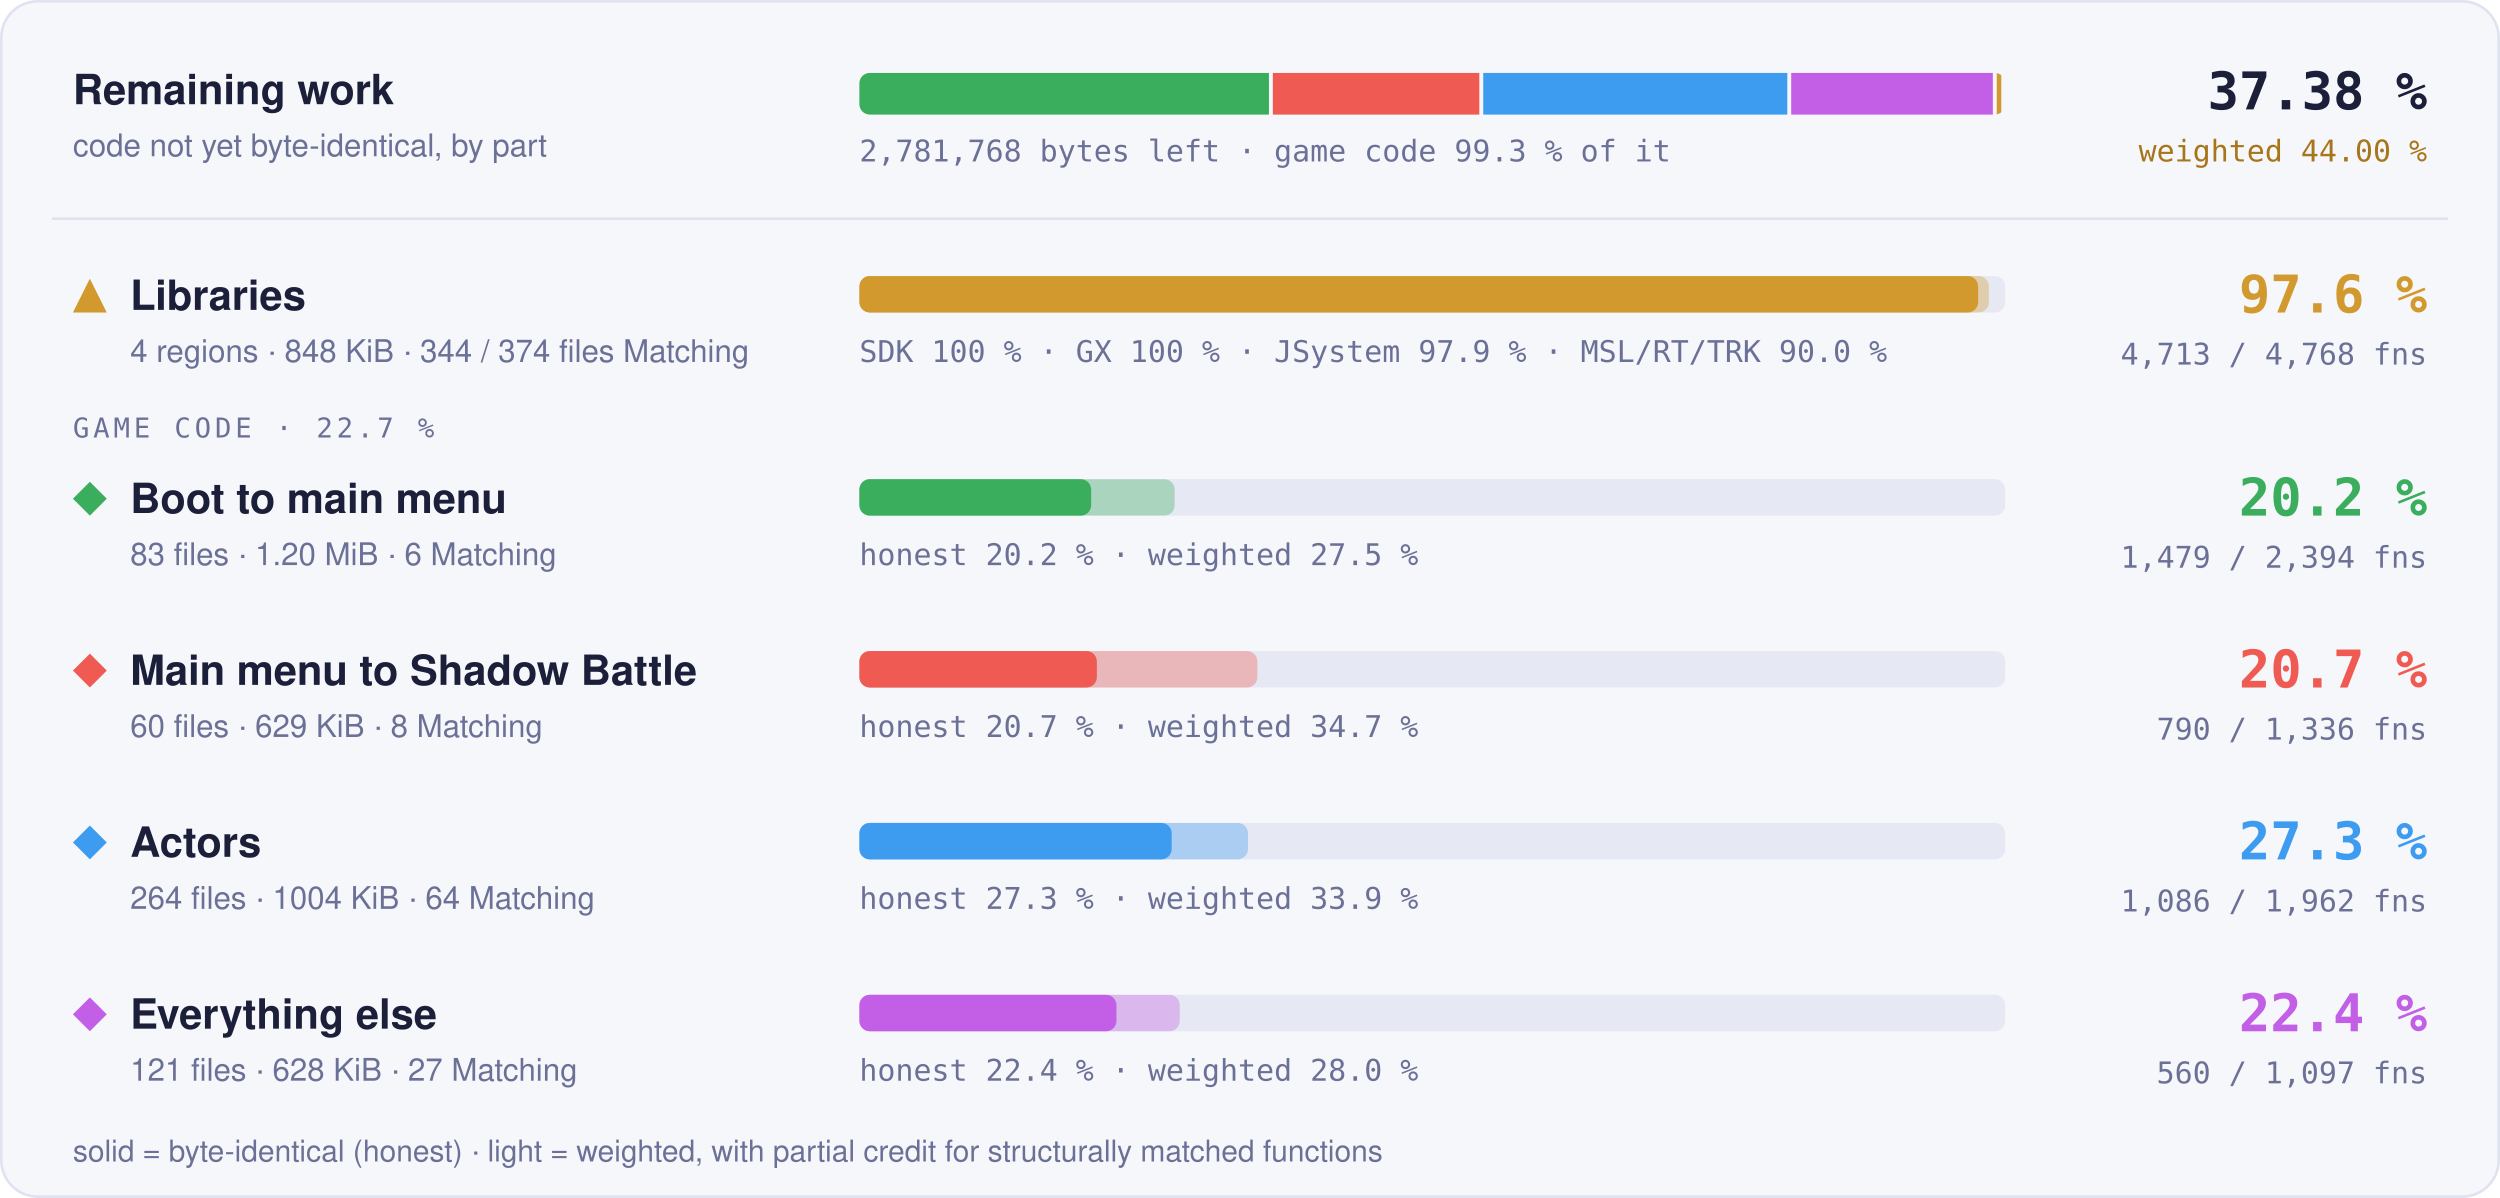
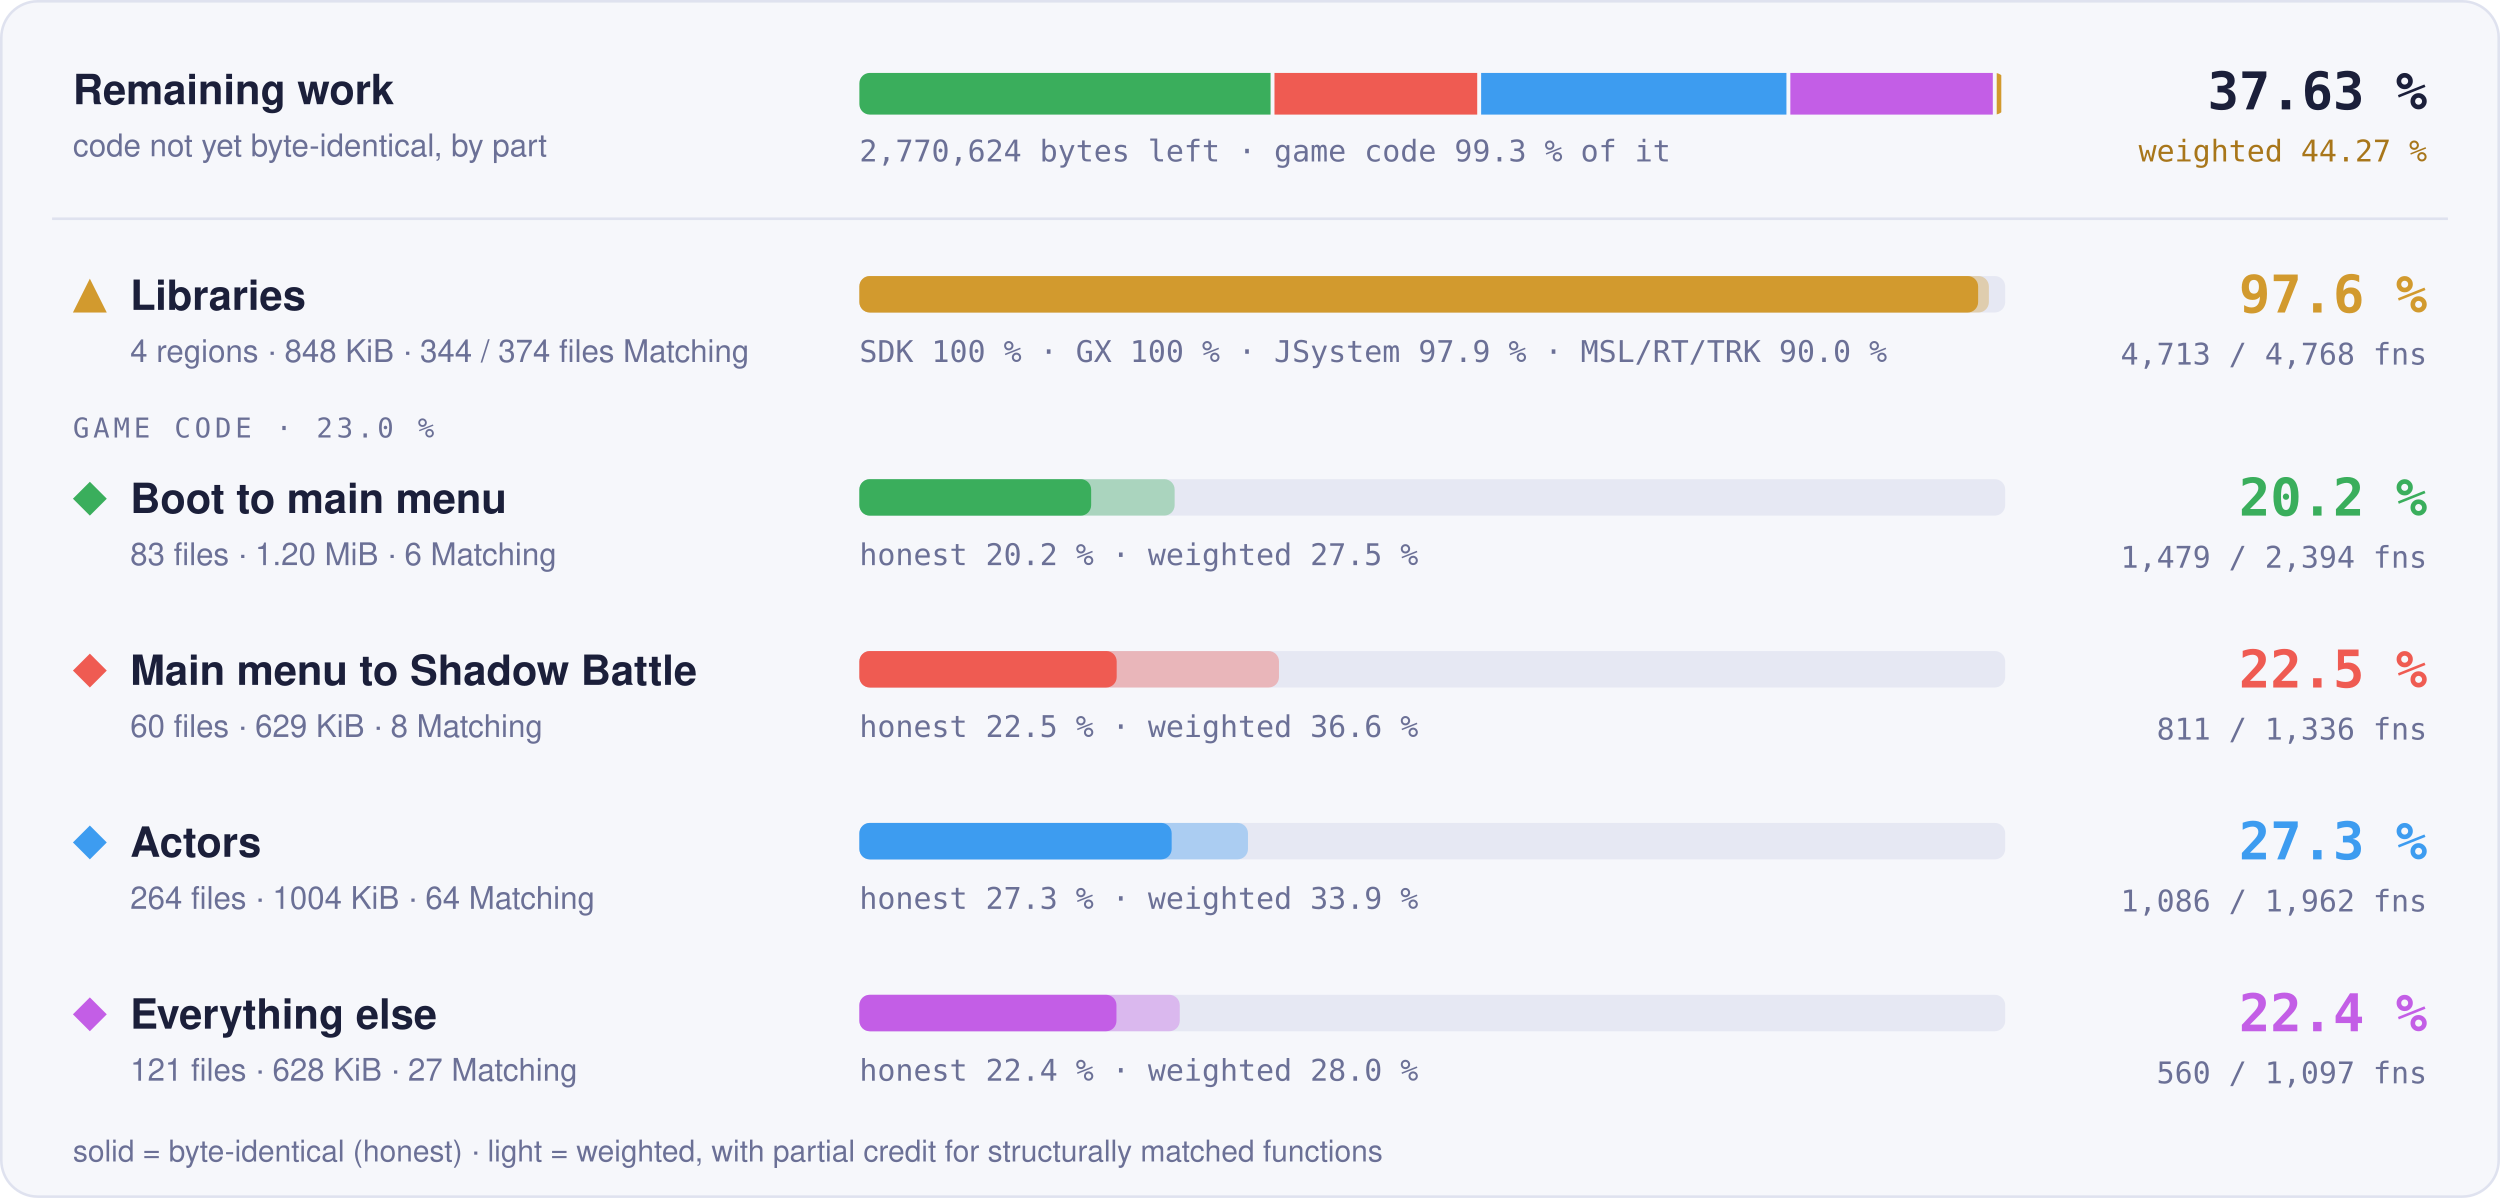
- <svg xmlns="http://www.w3.org/2000/svg" width="960" height="460" viewBox="0 0 960 460" role="img" aria-label="Progress overview: Libraries 97.6 % of code, 4713 of 4768 functions; Boot to main menu 20.2 % of code, 1479 of 2394 functions; Main menu to Shadow Battle 20.7 % of code, 790 of 1336 functions; Actors 27.3 % of code, 1086 of 1962 functions; Everything else 22.4 % of code, 560 of 1097 functions">
+ <svg xmlns="http://www.w3.org/2000/svg" width="960" height="460" viewBox="0 0 960 460" role="img" aria-label="Progress overview: Libraries 97.6 % of code, 4713 of 4768 functions; Boot to main menu 20.2 % of code, 1479 of 2394 functions; Main menu to Shadow Battle 22.5 % of code, 811 of 1336 functions; Actors 27.3 % of code, 1086 of 1962 functions; Everything else 22.4 % of code, 560 of 1097 functions">
  <style>text { font-family: -apple-system, BlinkMacSystemFont, 'Segoe UI', Helvetica, Arial, sans-serif; } .mono { font-family: ui-monospace, SFMono-Regular, 'SF Mono', Menlo, Consolas, monospace; } .grow { transform-box: fill-box; transform-origin: 0 50%; animation: grow 1.4s cubic-bezier(.2,.8,.2,1) both; } @keyframes grow { from { transform: scaleX(0); } } @media (prefers-reduced-motion: reduce) { * { animation: none !important; } }</style>
  <rect x="0.5" y="0.5" width="959" height="459" rx="14" fill="#f6f7fb" stroke="#dfe2ef" />
  <text x="28" y="40" font-size="16" font-weight="700" fill="#1b1f3a">Remaining work</text>
  <text x="28" y="60" font-size="12" fill="#6b7096">code not yet byte-identical, by part</text>
  <clipPath id="rw">
    <rect x="330" y="28" width="440" height="16" rx="4" />
  </clipPath>
  <g clip-path="url(#rw)">
-     <rect class="grow" x="330.00" y="28" width="157.27" height="16" fill="#3aae5c" />
-     <rect class="grow" x="488.77" y="28" width="79.29" height="16" fill="#ef5b52" />
-     <rect class="grow" x="569.56" y="28" width="116.77" height="16" fill="#3d9cf0" />
-     <rect class="grow" x="687.82" y="28" width="77.43" height="16" fill="#c35ee6" />
-     <rect class="grow" x="766.75" y="28" width="1.75" height="16" fill="#d29a2e" />
+     <rect class="grow" x="330.00" y="28" width="157.90" height="16" fill="#3aae5c" />
+     <rect class="grow" x="489.40" y="28" width="77.85" height="16" fill="#ef5b52" />
+     <rect class="grow" x="568.75" y="28" width="117.24" height="16" fill="#3d9cf0" />
+     <rect class="grow" x="687.49" y="28" width="77.75" height="16" fill="#c35ee6" />
+     <rect class="grow" x="766.74" y="28" width="1.76" height="16" fill="#d29a2e" />
  </g>
-   <text x="330" y="62" class="mono" font-size="11.5" fill="#6b7096">2,781,768 bytes left · game code 99.3 % of it</text>
-   <text x="932" y="42" text-anchor="end" class="mono" font-size="20" font-weight="700" fill="#1b1f3a">37.38 %</text>
-   <text x="932" y="62" text-anchor="end" class="mono" font-size="11.5" fill="#a8761a">weighted 44.00 %</text>
+   <text x="330" y="62" class="mono" font-size="11.5" fill="#6b7096">2,770,624 bytes left · game code 99.3 % of it</text>
+   <text x="932" y="42" text-anchor="end" class="mono" font-size="20" font-weight="700" fill="#1b1f3a">37.63 %</text>
+   <text x="932" y="62" text-anchor="end" class="mono" font-size="11.5" fill="#a8761a">weighted 44.27 %</text>
  <line x1="20" x2="940" y1="84" y2="84" stroke="#dfe2ef" />
  <g fill="#d29a2e">
    <path d="M34.5 107L41 120L28 120Z" />
  </g>
  <text x="50" y="119" font-size="16" font-weight="700" fill="#1b1f3a">Libraries</text>
  <text x="50" y="139" font-size="12" fill="#6b7096">4 regions · 848 KiB · 344 / 374 files Matching</text>
  <rect x="330" y="106" width="440" height="14" rx="4" fill="#e6e8f3" />
  <rect class="grow" style="animation-delay:0.0s" x="330" y="106" width="433.73" height="14" rx="4" fill="#d29a2e" fill-opacity="0.35" />
  <rect class="grow" style="animation-delay:0.0s" x="330" y="106" width="429.60" height="14" rx="4" fill="#d29a2e" />
  <text x="330" y="139" class="mono" font-size="11.5" fill="#6b7096">SDK 100 % · GX 100 % · JSystem 97.9 % · MSL/RT/TRK 90.0 %</text>
  <text x="932" y="120" text-anchor="end" class="mono" font-size="20" font-weight="700" fill="#d29a2e">97.6 %</text>
  <text x="932" y="140" text-anchor="end" class="mono" font-size="11.5" fill="#6b7096">4,713 / 4,768 fns</text>
-   <text x="28" y="168" class="mono" font-size="10.5" letter-spacing="0.14em" fill="#6b7096">GAME CODE · 22.7 %</text>
+   <text x="28" y="168" class="mono" font-size="10.5" letter-spacing="0.14em" fill="#6b7096">GAME CODE · 23.0 %</text>
  <g fill="#3aae5c">
    <path d="M34.5 185L41 191.5L34.5 198L28 191.5Z" />
  </g>
  <text x="50" y="197" font-size="16" font-weight="700" fill="#1b1f3a">Boot to main menu</text>
  <text x="50" y="217" font-size="12" fill="#6b7096">83 files · 1.20 MiB · 6 Matching</text>
  <rect x="330" y="184" width="440" height="14" rx="4" fill="#e6e8f3" />
  <rect class="grow" style="animation-delay:0.1s" x="330" y="184" width="121.06" height="14" rx="4" fill="#3aae5c" fill-opacity="0.35" />
  <rect class="grow" style="animation-delay:0.1s" x="330" y="184" width="89.00" height="14" rx="4" fill="#3aae5c" />
  <text x="330" y="217" class="mono" font-size="11.5" fill="#6b7096">honest 20.2 % · weighted 27.5 %</text>
  <text x="932" y="198" text-anchor="end" class="mono" font-size="20" font-weight="700" fill="#3aae5c">20.2 %</text>
  <text x="932" y="218" text-anchor="end" class="mono" font-size="11.5" fill="#6b7096">1,479 / 2,394 fns</text>
  <g fill="#ef5b52">
    <path d="M34.5 251L41 257.5L34.5 264L28 257.5Z" />
  </g>
  <text x="50" y="263" font-size="16" font-weight="700" fill="#1b1f3a">Main menu to Shadow Battle</text>
  <text x="50" y="283" font-size="12" fill="#6b7096">60 files · 629 KiB · 8 Matching</text>
  <rect x="330" y="250" width="440" height="14" rx="4" fill="#e6e8f3" />
-   <rect class="grow" style="animation-delay:0.2s" x="330" y="250" width="152.84" height="14" rx="4" fill="#ef5b52" fill-opacity="0.35" />
-   <rect class="grow" style="animation-delay:0.2s" x="330" y="250" width="91.20" height="14" rx="4" fill="#ef5b52" />
-   <text x="330" y="283" class="mono" font-size="11.5" fill="#6b7096">honest 20.7 % · weighted 34.7 %</text>
-   <text x="932" y="264" text-anchor="end" class="mono" font-size="20" font-weight="700" fill="#ef5b52">20.7 %</text>
-   <text x="932" y="284" text-anchor="end" class="mono" font-size="11.5" fill="#6b7096">790 / 1,336 fns</text>
+   <rect class="grow" style="animation-delay:0.2s" x="330" y="250" width="161.13" height="14" rx="4" fill="#ef5b52" fill-opacity="0.35" />
+   <rect class="grow" style="animation-delay:0.2s" x="330" y="250" width="98.81" height="14" rx="4" fill="#ef5b52" />
+   <text x="330" y="283" class="mono" font-size="11.5" fill="#6b7096">honest 22.5 % · weighted 36.6 %</text>
+   <text x="932" y="264" text-anchor="end" class="mono" font-size="20" font-weight="700" fill="#ef5b52">22.5 %</text>
+   <text x="932" y="284" text-anchor="end" class="mono" font-size="11.5" fill="#6b7096">811 / 1,336 fns</text>
  <g fill="#3d9cf0">
    <path d="M34.5 317L41 323.5L34.5 330L28 323.5Z" />
  </g>
  <text x="50" y="329" font-size="16" font-weight="700" fill="#1b1f3a">Actors</text>
  <text x="50" y="349" font-size="12" fill="#6b7096">264 files · 1004 KiB · 64 Matching</text>
  <rect x="330" y="316" width="440" height="14" rx="4" fill="#e6e8f3" />
  <rect class="grow" style="animation-delay:0.3s" x="330" y="316" width="149.22" height="14" rx="4" fill="#3d9cf0" fill-opacity="0.35" />
  <rect class="grow" style="animation-delay:0.3s" x="330" y="316" width="119.92" height="14" rx="4" fill="#3d9cf0" />
  <text x="330" y="349" class="mono" font-size="11.5" fill="#6b7096">honest 27.3 % · weighted 33.9 %</text>
  <text x="932" y="330" text-anchor="end" class="mono" font-size="20" font-weight="700" fill="#3d9cf0">27.3 %</text>
  <text x="932" y="350" text-anchor="end" class="mono" font-size="11.5" fill="#6b7096">1,086 / 1,962 fns</text>
  <g fill="#c35ee6">
    <path d="M34.5 383L41 389.5L34.5 396L28 389.5Z" />
  </g>
  <text x="50" y="395" font-size="16" font-weight="700" fill="#1b1f3a">Everything else</text>
  <text x="50" y="415" font-size="12" fill="#6b7096">121 files · 628 KiB · 27 Matching</text>
  <rect x="330" y="382" width="440" height="14" rx="4" fill="#e6e8f3" />
  <rect class="grow" style="animation-delay:0.4s" x="330" y="382" width="123.02" height="14" rx="4" fill="#c35ee6" fill-opacity="0.35" />
  <rect class="grow" style="animation-delay:0.4s" x="330" y="382" width="98.72" height="14" rx="4" fill="#c35ee6" />
  <text x="330" y="415" class="mono" font-size="11.5" fill="#6b7096">honest 22.4 % · weighted 28.0 %</text>
  <text x="932" y="396" text-anchor="end" class="mono" font-size="20" font-weight="700" fill="#c35ee6">22.4 %</text>
  <text x="932" y="416" text-anchor="end" class="mono" font-size="11.5" fill="#6b7096">560 / 1,097 fns</text>
  <text x="28" y="446" font-size="11.5" fill="#6b7096">solid = byte-identical (honest) · light = weighted, with partial credit for structurally matched functions</text>
</svg>
